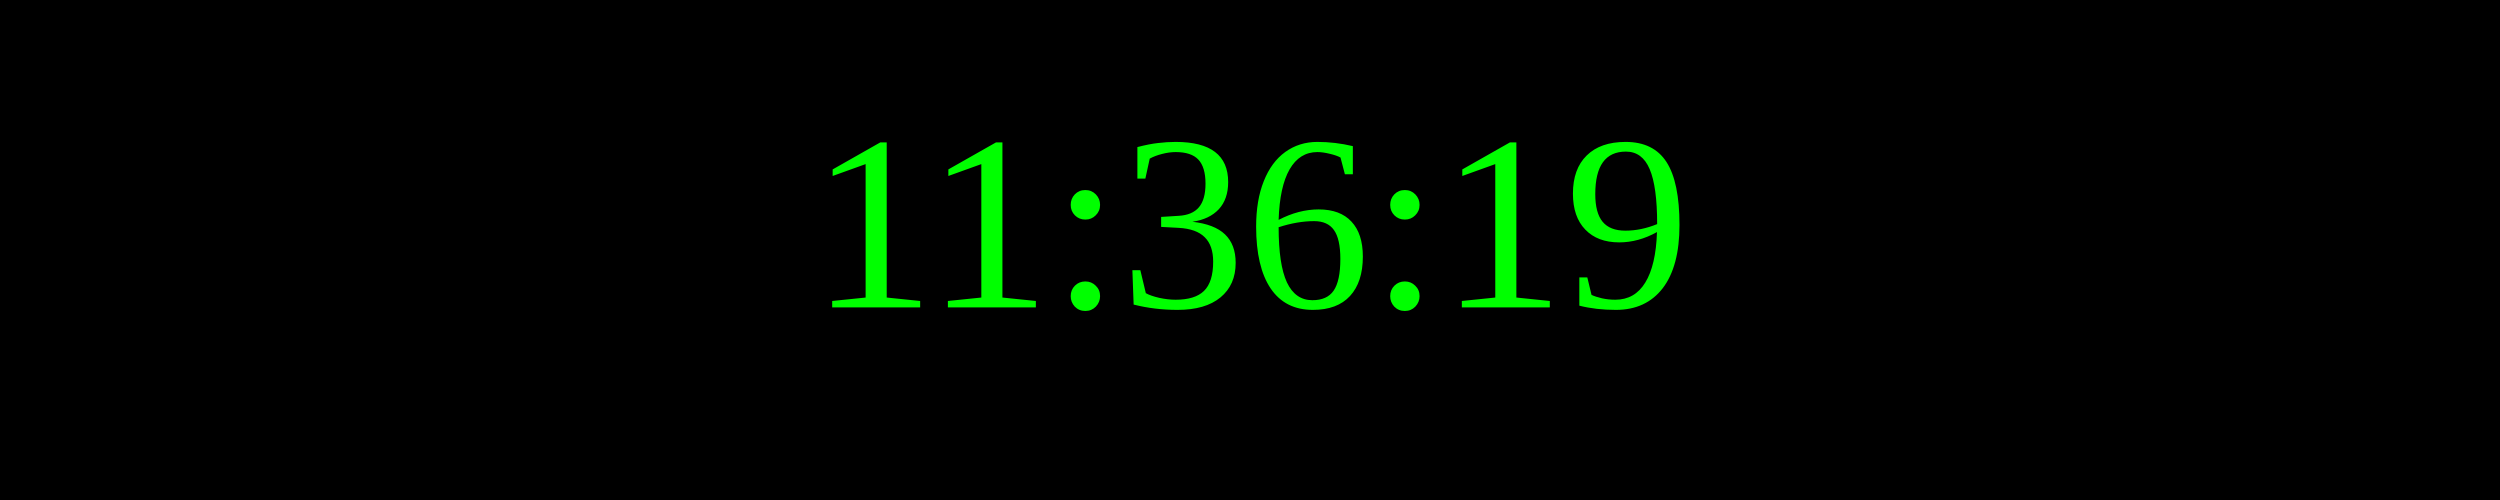
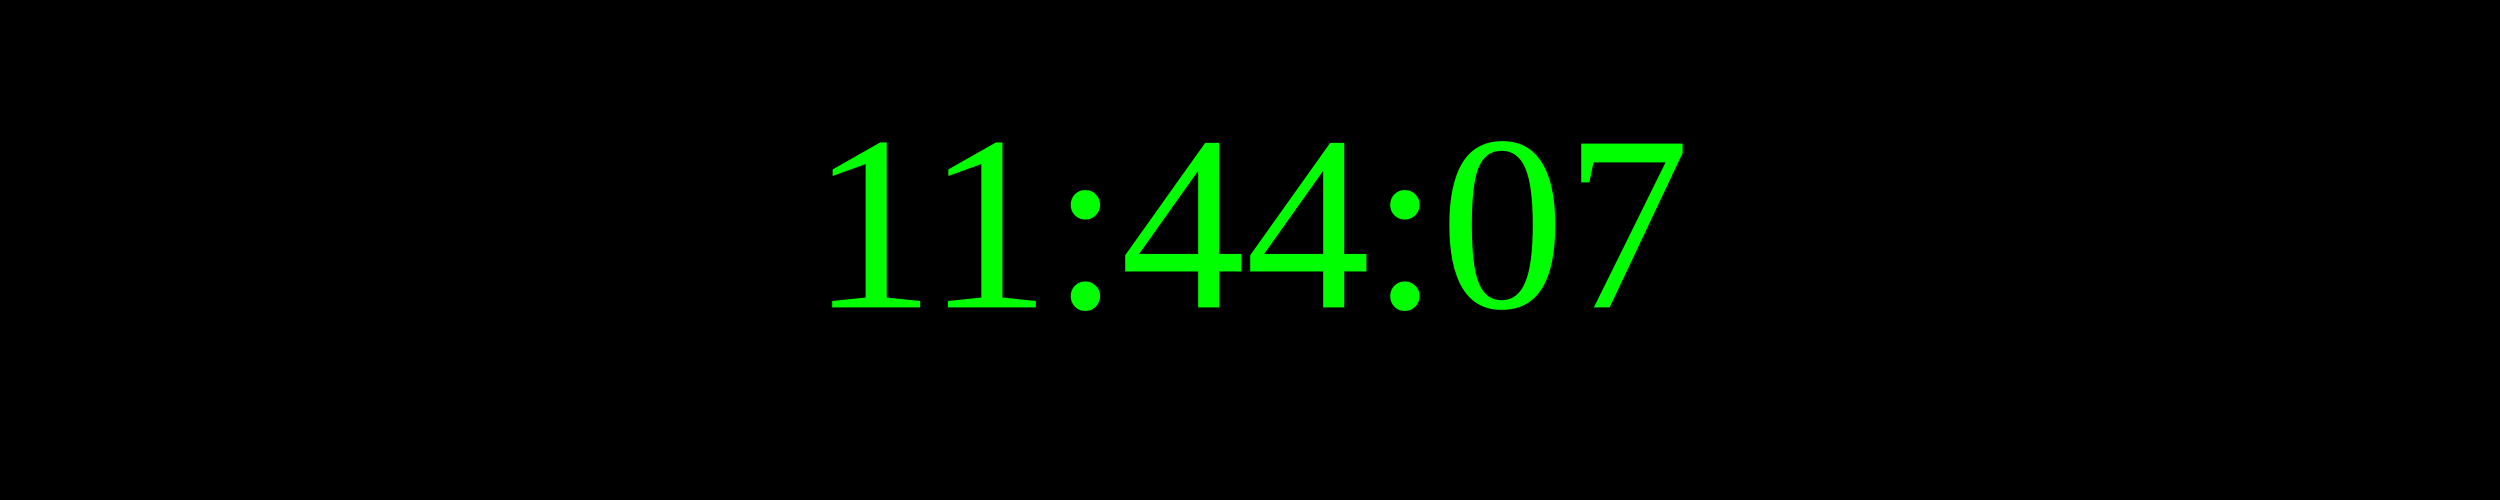
<svg xmlns="http://www.w3.org/2000/svg" width="250" height="50">
  <rect width="100%" height="100%" fill="black" />
  <text x="50%" y="50%" font-size="25" fill="lime" text-anchor="middle" dominant-baseline="middle">
- 11:36:19
+ 11:44:07
</text>
</svg>
